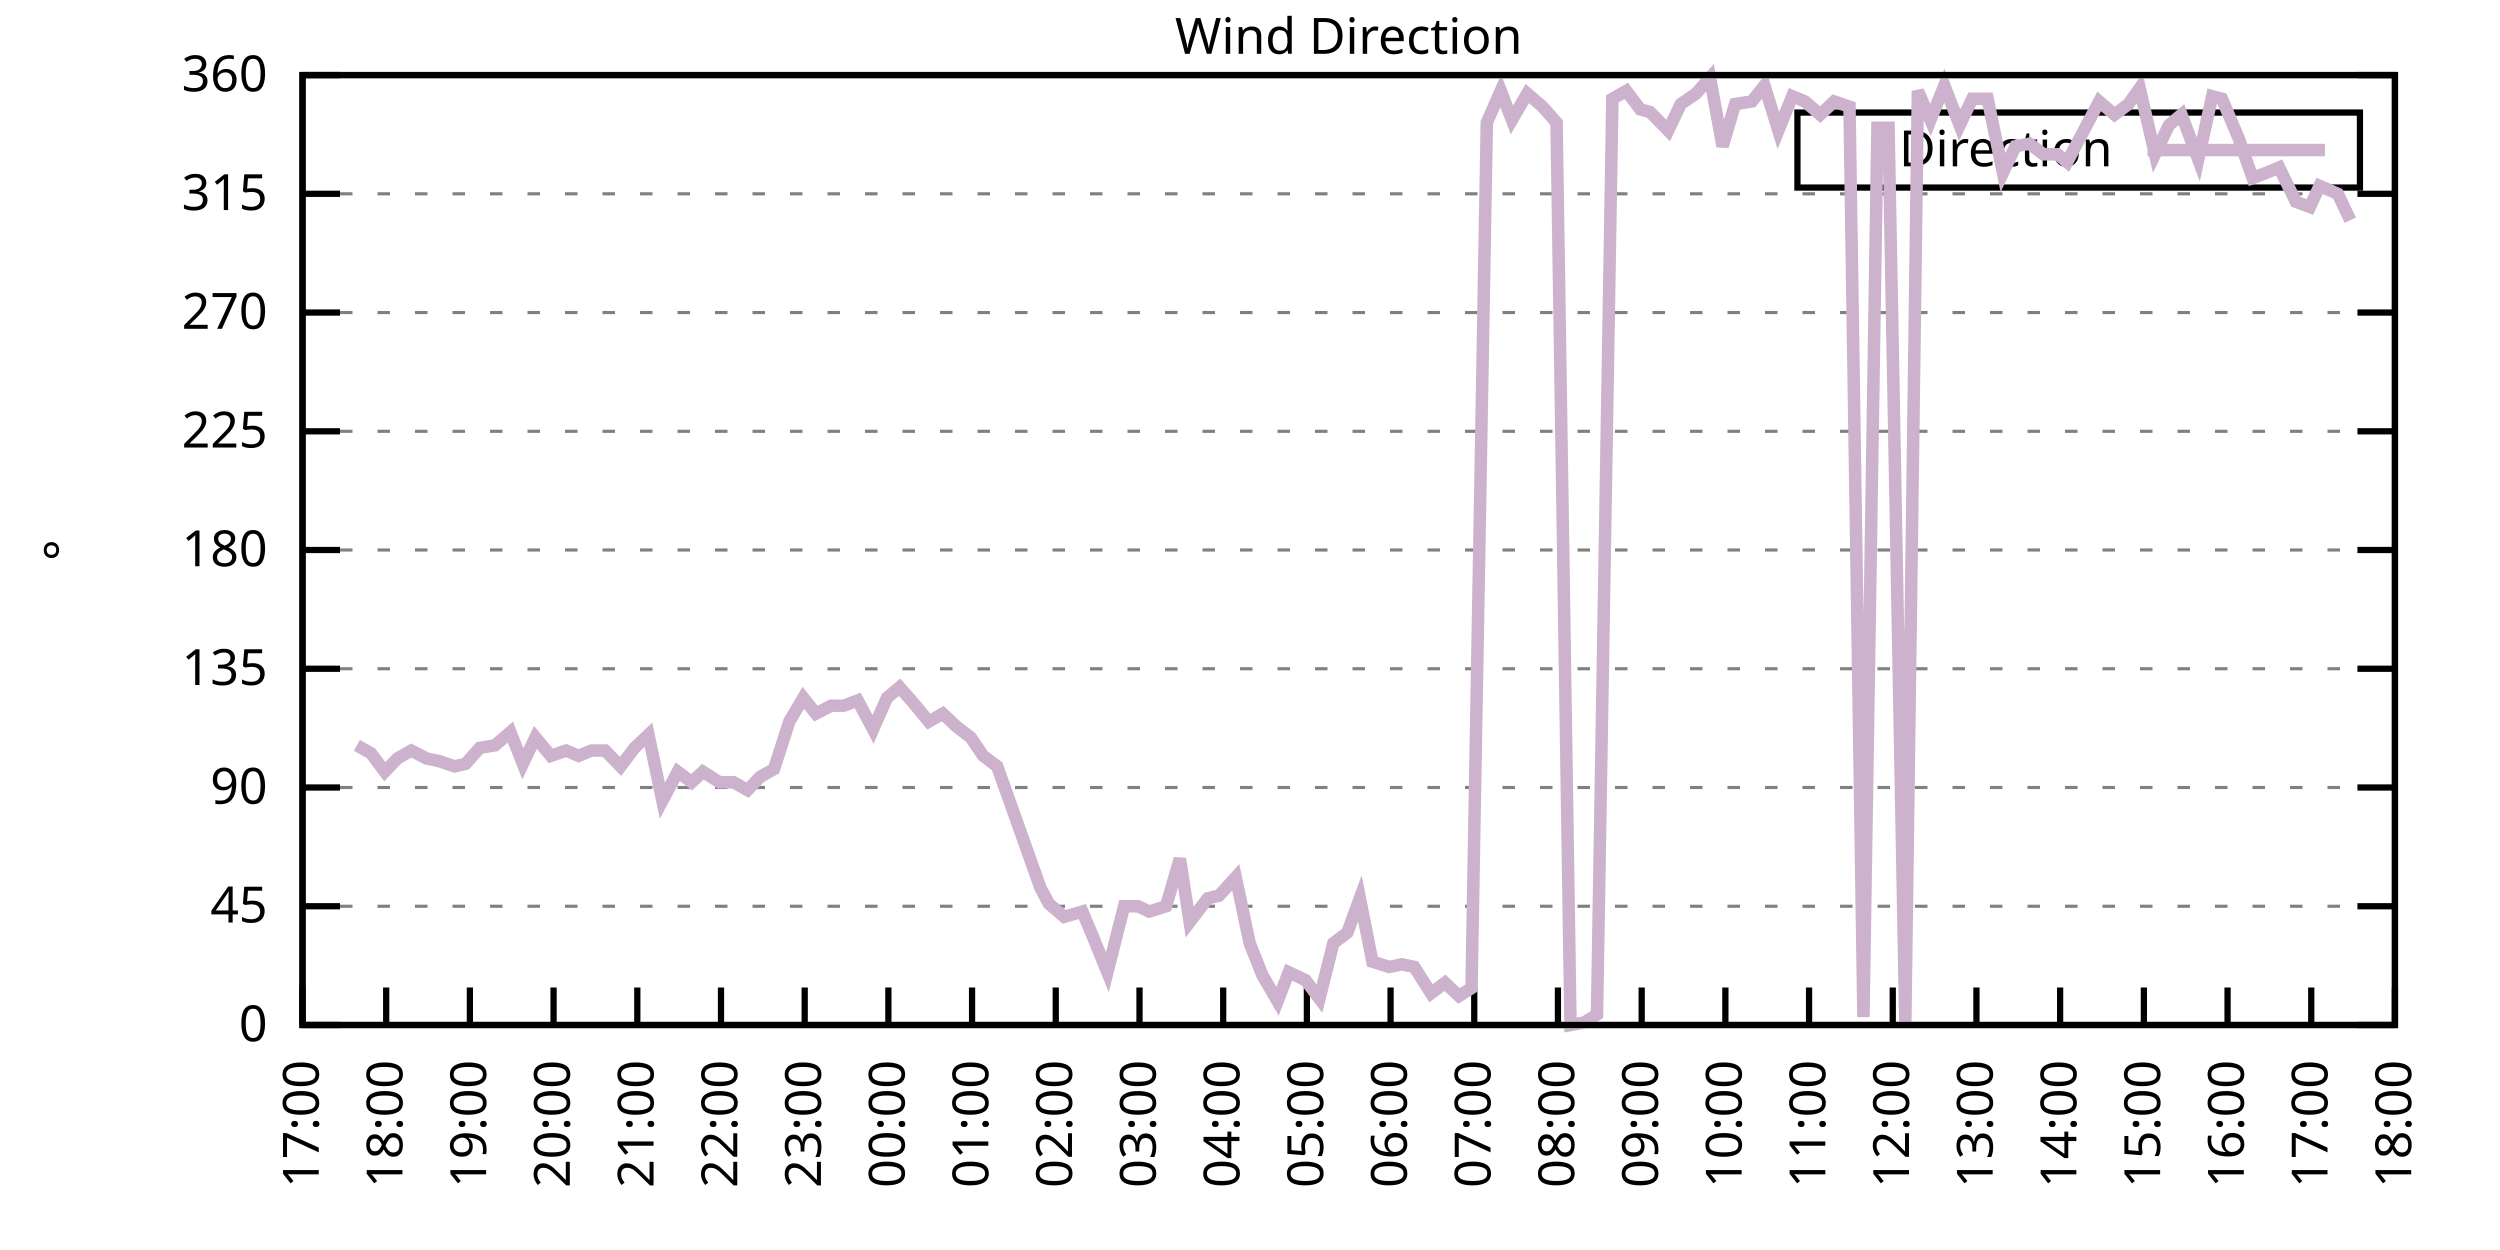
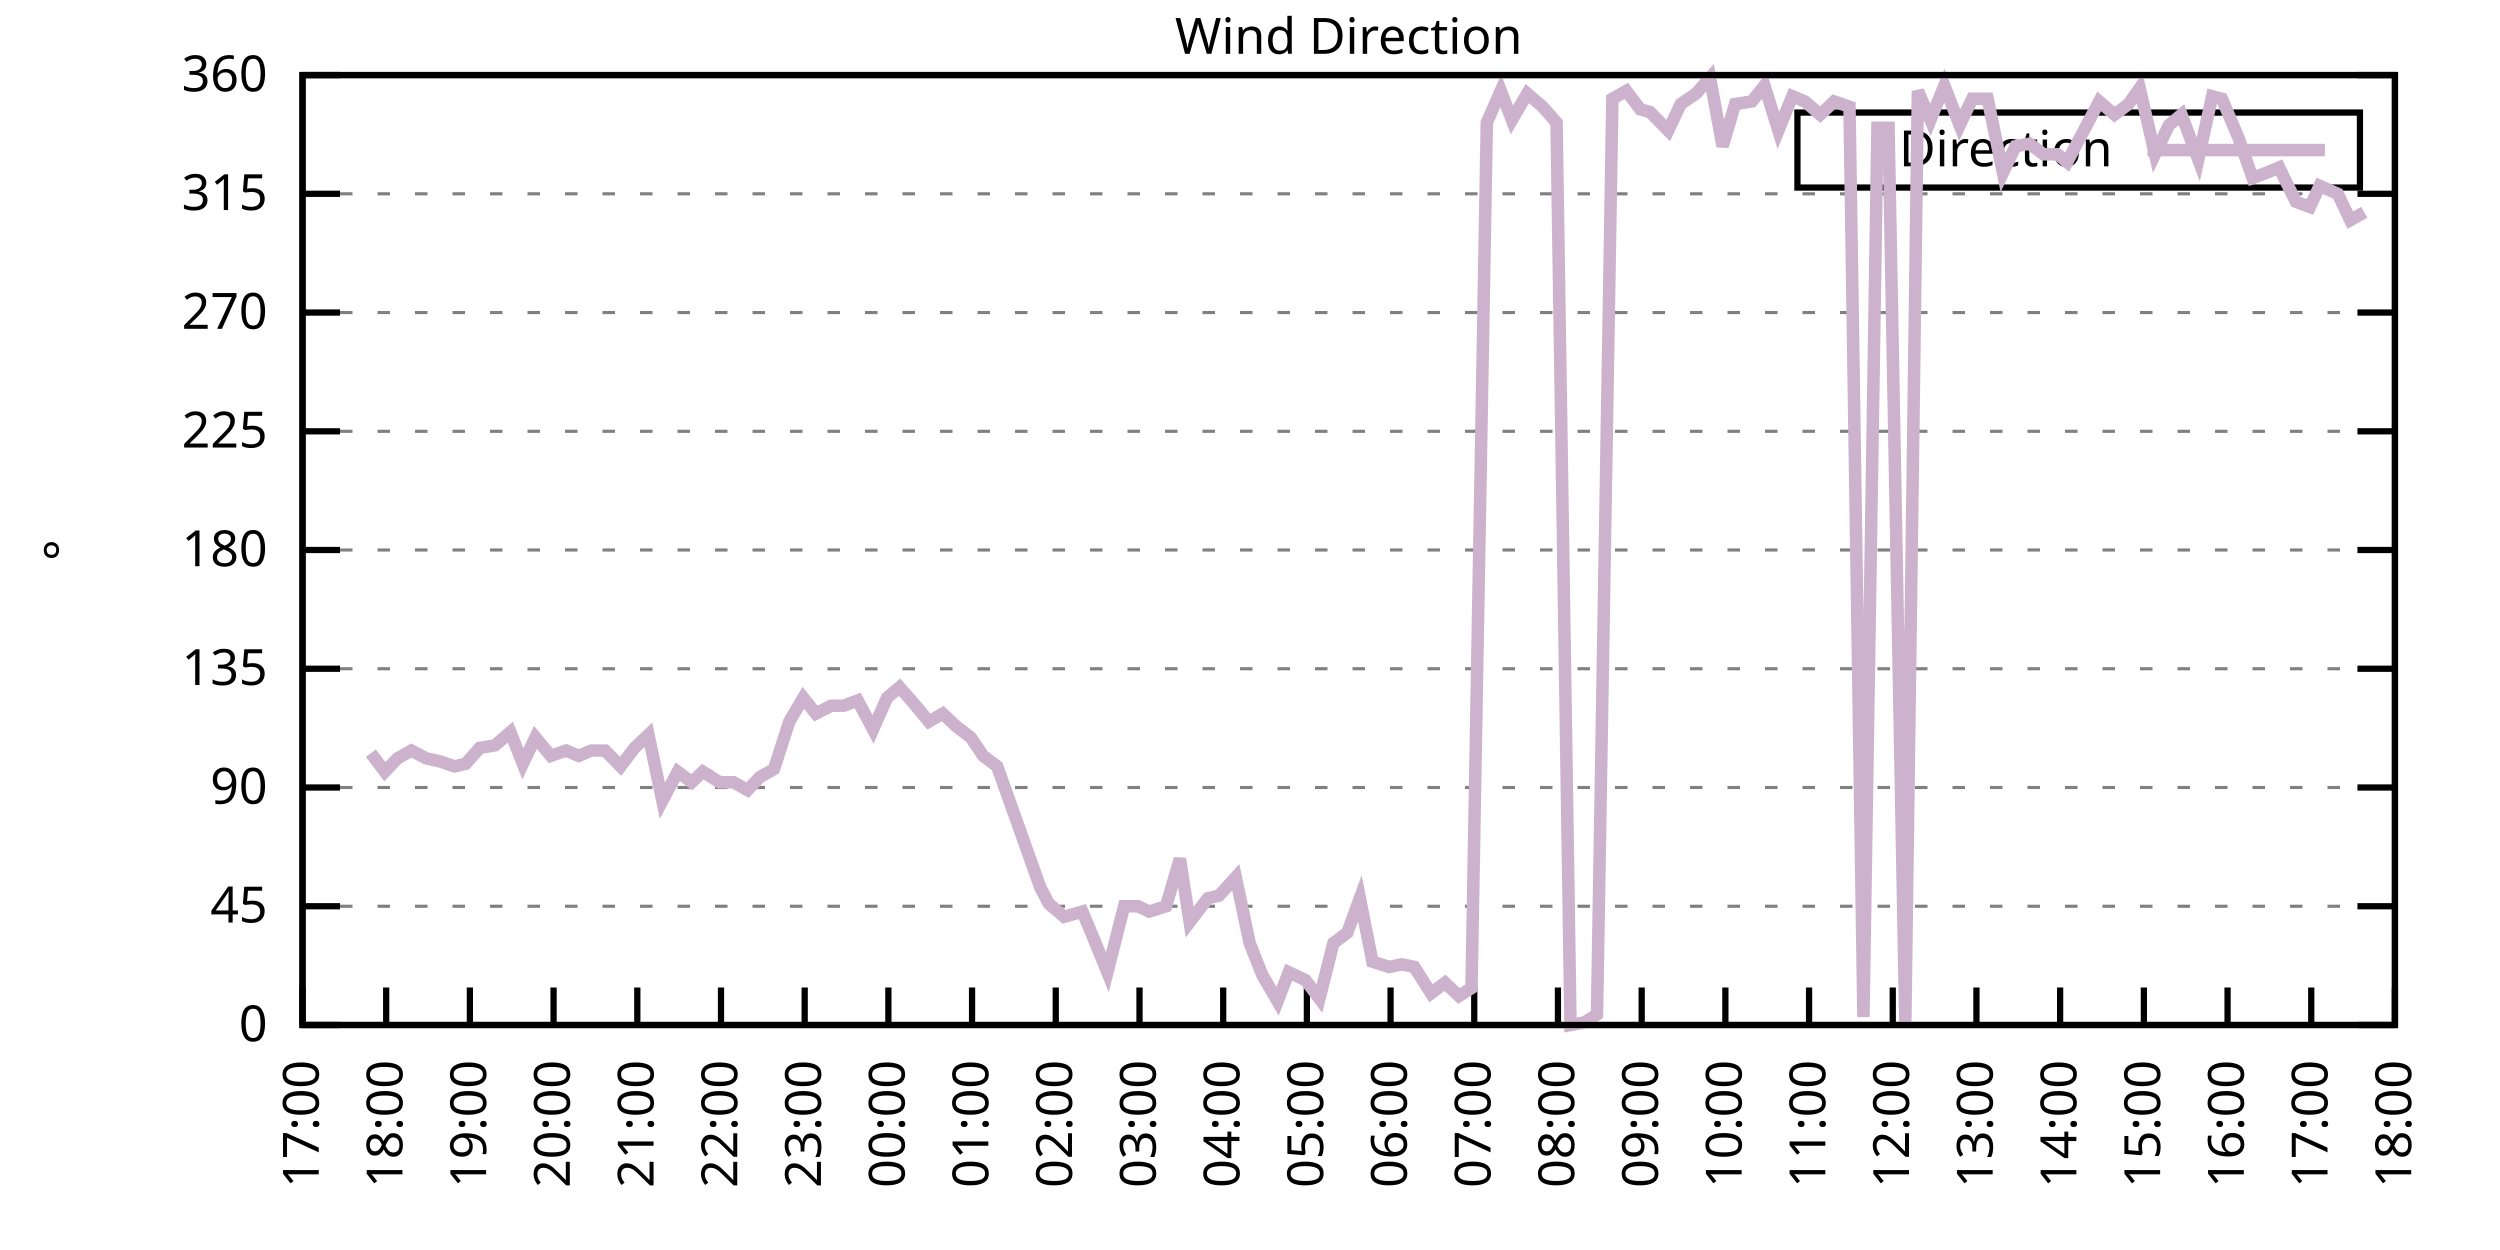
<svg xmlns="http://www.w3.org/2000/svg" xmlns:xlink="http://www.w3.org/1999/xlink" width="400" height="200" viewBox="0 0 400 200">
  <g id="gnuplot_canvas">
    <rect x="0" y="0" width="400" height="200" fill="none" />
    <defs>
      <circle id="gpDot" r="0.5" stroke-width="0.5" stroke="currentColor" />
      <path id="gpPt0" stroke-width="0.333" stroke="currentColor" d="M-1,0 h2 M0,-1 v2" />
      <path id="gpPt1" stroke-width="0.333" stroke="currentColor" d="M-1,-1 L1,1 M1,-1 L-1,1" />
      <path id="gpPt2" stroke-width="0.333" stroke="currentColor" d="M-1,0 L1,0 M0,-1 L0,1 M-1,-1 L1,1 M-1,1 L1,-1" />
      <rect id="gpPt3" stroke-width="0.333" stroke="currentColor" x="-1" y="-1" width="2" height="2" />
      <rect id="gpPt4" stroke-width="0.333" stroke="currentColor" fill="currentColor" x="-1" y="-1" width="2" height="2" />
      <circle id="gpPt5" stroke-width="0.333" stroke="currentColor" cx="0" cy="0" r="1" />
      <use xlink:href="#gpPt5" id="gpPt6" fill="currentColor" stroke="none" />
      <path id="gpPt7" stroke-width="0.333" stroke="currentColor" d="M0,-1.33 L-1.33,0.67 L1.33,0.67 z" />
      <use xlink:href="#gpPt7" id="gpPt8" fill="currentColor" stroke="none" />
      <use xlink:href="#gpPt7" id="gpPt9" stroke="currentColor" transform="rotate(180)" />
      <use xlink:href="#gpPt9" id="gpPt10" fill="currentColor" stroke="none" />
      <use xlink:href="#gpPt3" id="gpPt11" stroke="currentColor" transform="rotate(45)" />
      <use xlink:href="#gpPt11" id="gpPt12" fill="currentColor" stroke="none" />
      <path id="gpPt13" stroke-width="0.333" stroke="currentColor" d="M0,1.330 L1.265,0.411 L0.782,-1.067 L-0.782,-1.076 L-1.265,0.411 z" />
      <use xlink:href="#gpPt13" id="gpPt14" fill="currentColor" stroke="none" />
      <filter id="textbox" filterUnits="objectBoundingBox" x="0" y="0" height="1" width="1">
        <feFlood flood-color="white" flood-opacity="1" result="bgnd" />
        <feComposite in="SourceGraphic" in2="bgnd" operator="atop" />
      </filter>
      <filter id="greybox" filterUnits="objectBoundingBox" x="0" y="0" height="1" width="1">
        <feFlood flood-color="lightgrey" flood-opacity="1" result="grey" />
        <feComposite in="SourceGraphic" in2="grey" operator="atop" />
      </filter>
    </defs>
    <g fill="none" color="white" stroke="currentColor" stroke-width="1.00" stroke-linecap="butt" stroke-linejoin="miter">
</g>
    <g fill="none" color="black" stroke="currentColor" stroke-width="1.00" stroke-linecap="butt" stroke-linejoin="miter">
      <g stroke="none" shape-rendering="crispEdges">
        <polygon fill="rgb(255, 255, 255)" points="48.40,164.00 383.18,164.00 383.18,12.02 48.40,12.02 " />
      </g>
    </g>
    <g fill="none" color="black" stroke="currentColor" stroke-width="1.00" stroke-linecap="butt" stroke-linejoin="miter">
</g>
    <g fill="none" color="black" stroke="black" stroke-width="0.50" stroke-linecap="butt" stroke-linejoin="miter">
</g>
    <g fill="none" color="gray" stroke="currentColor" stroke-width="0.50" stroke-linecap="butt" stroke-linejoin="miter">
      <path stroke="gray" stroke-dasharray="2,4" class="gridline" d="M48.40,164.00 L383.19,164.00  " />
    </g>
    <g fill="none" color="gray" stroke="gray" stroke-width="1.00" stroke-linecap="butt" stroke-linejoin="miter">
</g>
    <g fill="none" color="black" stroke="currentColor" stroke-width="1.00" stroke-linecap="butt" stroke-linejoin="miter">
      <path stroke="black" d="M48.40,164.00 L54.40,164.00 M383.19,164.00 L377.19,164.00  " />
      <g transform="translate(42.80,166.60)" stroke="none" fill="black" font-family="Sans" font-size="8.00" text-anchor="end">
        <text>
          <tspan font-family="Sans"> 0</tspan>
        </text>
      </g>
    </g>
    <g fill="none" color="black" stroke="currentColor" stroke-width="1.00" stroke-linecap="butt" stroke-linejoin="miter">
</g>
    <g fill="none" color="black" stroke="black" stroke-width="0.50" stroke-linecap="butt" stroke-linejoin="miter">
</g>
    <g fill="none" color="gray" stroke="currentColor" stroke-width="0.50" stroke-linecap="butt" stroke-linejoin="miter">
      <path stroke="gray" stroke-dasharray="2,4" class="gridline" d="M48.40,145.00 L383.19,145.00  " />
    </g>
    <g fill="none" color="gray" stroke="gray" stroke-width="1.00" stroke-linecap="butt" stroke-linejoin="miter">
</g>
    <g fill="none" color="black" stroke="currentColor" stroke-width="1.00" stroke-linecap="butt" stroke-linejoin="miter">
      <path stroke="black" d="M48.40,145.00 L54.40,145.00 M383.19,145.00 L377.19,145.00  " />
      <g transform="translate(42.80,147.60)" stroke="none" fill="black" font-family="Sans" font-size="8.00" text-anchor="end">
        <text>
          <tspan font-family="Sans"> 45</tspan>
        </text>
      </g>
    </g>
    <g fill="none" color="black" stroke="currentColor" stroke-width="1.00" stroke-linecap="butt" stroke-linejoin="miter">
</g>
    <g fill="none" color="black" stroke="black" stroke-width="0.50" stroke-linecap="butt" stroke-linejoin="miter">
</g>
    <g fill="none" color="gray" stroke="currentColor" stroke-width="0.50" stroke-linecap="butt" stroke-linejoin="miter">
      <path stroke="gray" stroke-dasharray="2,4" class="gridline" d="M48.40,126.00 L383.19,126.00  " />
    </g>
    <g fill="none" color="gray" stroke="gray" stroke-width="1.00" stroke-linecap="butt" stroke-linejoin="miter">
</g>
    <g fill="none" color="black" stroke="currentColor" stroke-width="1.00" stroke-linecap="butt" stroke-linejoin="miter">
      <path stroke="black" d="M48.40,126.00 L54.40,126.00 M383.19,126.00 L377.19,126.00  " />
      <g transform="translate(42.80,128.60)" stroke="none" fill="black" font-family="Sans" font-size="8.00" text-anchor="end">
        <text>
          <tspan font-family="Sans"> 90</tspan>
        </text>
      </g>
    </g>
    <g fill="none" color="black" stroke="currentColor" stroke-width="1.00" stroke-linecap="butt" stroke-linejoin="miter">
</g>
    <g fill="none" color="black" stroke="black" stroke-width="0.50" stroke-linecap="butt" stroke-linejoin="miter">
</g>
    <g fill="none" color="gray" stroke="currentColor" stroke-width="0.50" stroke-linecap="butt" stroke-linejoin="miter">
      <path stroke="gray" stroke-dasharray="2,4" class="gridline" d="M48.40,107.00 L383.19,107.00  " />
    </g>
    <g fill="none" color="gray" stroke="gray" stroke-width="1.00" stroke-linecap="butt" stroke-linejoin="miter">
</g>
    <g fill="none" color="black" stroke="currentColor" stroke-width="1.00" stroke-linecap="butt" stroke-linejoin="miter">
      <path stroke="black" d="M48.40,107.00 L54.40,107.00 M383.19,107.00 L377.19,107.00  " />
      <g transform="translate(42.80,109.60)" stroke="none" fill="black" font-family="Sans" font-size="8.00" text-anchor="end">
        <text>
          <tspan font-family="Sans"> 135</tspan>
        </text>
      </g>
    </g>
    <g fill="none" color="black" stroke="currentColor" stroke-width="1.00" stroke-linecap="butt" stroke-linejoin="miter">
</g>
    <g fill="none" color="black" stroke="black" stroke-width="0.50" stroke-linecap="butt" stroke-linejoin="miter">
</g>
    <g fill="none" color="gray" stroke="currentColor" stroke-width="0.50" stroke-linecap="butt" stroke-linejoin="miter">
      <path stroke="gray" stroke-dasharray="2,4" class="gridline" d="M48.40,88.00 L383.19,88.00  " />
    </g>
    <g fill="none" color="gray" stroke="gray" stroke-width="1.00" stroke-linecap="butt" stroke-linejoin="miter">
</g>
    <g fill="none" color="black" stroke="currentColor" stroke-width="1.00" stroke-linecap="butt" stroke-linejoin="miter">
      <path stroke="black" d="M48.40,88.00 L54.40,88.00 M383.19,88.00 L377.19,88.00  " />
      <g transform="translate(42.80,90.60)" stroke="none" fill="black" font-family="Sans" font-size="8.00" text-anchor="end">
        <text>
          <tspan font-family="Sans"> 180</tspan>
        </text>
      </g>
    </g>
    <g fill="none" color="black" stroke="currentColor" stroke-width="1.00" stroke-linecap="butt" stroke-linejoin="miter">
</g>
    <g fill="none" color="black" stroke="black" stroke-width="0.50" stroke-linecap="butt" stroke-linejoin="miter">
</g>
    <g fill="none" color="gray" stroke="currentColor" stroke-width="0.50" stroke-linecap="butt" stroke-linejoin="miter">
      <path stroke="gray" stroke-dasharray="2,4" class="gridline" d="M48.40,69.01 L383.19,69.01  " />
    </g>
    <g fill="none" color="gray" stroke="gray" stroke-width="1.00" stroke-linecap="butt" stroke-linejoin="miter">
</g>
    <g fill="none" color="black" stroke="currentColor" stroke-width="1.00" stroke-linecap="butt" stroke-linejoin="miter">
      <path stroke="black" d="M48.40,69.01 L54.40,69.01 M383.19,69.01 L377.19,69.01  " />
      <g transform="translate(42.80,71.61)" stroke="none" fill="black" font-family="Sans" font-size="8.00" text-anchor="end">
        <text>
          <tspan font-family="Sans"> 225</tspan>
        </text>
      </g>
    </g>
    <g fill="none" color="black" stroke="currentColor" stroke-width="1.00" stroke-linecap="butt" stroke-linejoin="miter">
</g>
    <g fill="none" color="black" stroke="black" stroke-width="0.50" stroke-linecap="butt" stroke-linejoin="miter">
</g>
    <g fill="none" color="gray" stroke="currentColor" stroke-width="0.50" stroke-linecap="butt" stroke-linejoin="miter">
      <path stroke="gray" stroke-dasharray="2,4" class="gridline" d="M48.40,50.01 L383.19,50.01  " />
    </g>
    <g fill="none" color="gray" stroke="gray" stroke-width="1.00" stroke-linecap="butt" stroke-linejoin="miter">
</g>
    <g fill="none" color="black" stroke="currentColor" stroke-width="1.00" stroke-linecap="butt" stroke-linejoin="miter">
      <path stroke="black" d="M48.40,50.01 L54.40,50.01 M383.19,50.01 L377.19,50.01  " />
      <g transform="translate(42.80,52.61)" stroke="none" fill="black" font-family="Sans" font-size="8.00" text-anchor="end">
        <text>
          <tspan font-family="Sans"> 270</tspan>
        </text>
      </g>
    </g>
    <g fill="none" color="black" stroke="currentColor" stroke-width="1.00" stroke-linecap="butt" stroke-linejoin="miter">
</g>
    <g fill="none" color="black" stroke="black" stroke-width="0.50" stroke-linecap="butt" stroke-linejoin="miter">
</g>
    <g fill="none" color="gray" stroke="currentColor" stroke-width="0.50" stroke-linecap="butt" stroke-linejoin="miter">
      <path stroke="gray" stroke-dasharray="2,4" class="gridline" d="M48.40,31.01 L383.19,31.01  " />
    </g>
    <g fill="none" color="gray" stroke="gray" stroke-width="1.00" stroke-linecap="butt" stroke-linejoin="miter">
</g>
    <g fill="none" color="black" stroke="currentColor" stroke-width="1.00" stroke-linecap="butt" stroke-linejoin="miter">
      <path stroke="black" d="M48.40,31.01 L54.40,31.01 M383.19,31.01 L377.19,31.01  " />
      <g transform="translate(42.80,33.61)" stroke="none" fill="black" font-family="Sans" font-size="8.00" text-anchor="end">
        <text>
          <tspan font-family="Sans"> 315</tspan>
        </text>
      </g>
    </g>
    <g fill="none" color="black" stroke="currentColor" stroke-width="1.00" stroke-linecap="butt" stroke-linejoin="miter">
</g>
    <g fill="none" color="black" stroke="black" stroke-width="0.50" stroke-linecap="butt" stroke-linejoin="miter">
</g>
    <g fill="none" color="gray" stroke="currentColor" stroke-width="0.50" stroke-linecap="butt" stroke-linejoin="miter">
      <path stroke="gray" stroke-dasharray="2,4" class="gridline" d="M48.40,12.01 L383.19,12.01  " />
    </g>
    <g fill="none" color="gray" stroke="gray" stroke-width="1.00" stroke-linecap="butt" stroke-linejoin="miter">
</g>
    <g fill="none" color="black" stroke="currentColor" stroke-width="1.00" stroke-linecap="butt" stroke-linejoin="miter">
      <path stroke="black" d="M48.40,12.01 L54.40,12.01 M383.19,12.01 L377.19,12.01  " />
      <g transform="translate(42.80,14.61)" stroke="none" fill="black" font-family="Sans" font-size="8.00" text-anchor="end">
        <text>
          <tspan font-family="Sans"> 360</tspan>
        </text>
      </g>
    </g>
    <g fill="none" color="black" stroke="currentColor" stroke-width="1.00" stroke-linecap="butt" stroke-linejoin="miter">
      <path stroke="black" d="M48.40,164.00 L48.40,158.00  " />
      <g transform="translate(51.00,169.60) rotate(270.00)" stroke="none" fill="black" font-family="Sans" font-size="8.00" text-anchor="end">
        <text>
          <tspan font-family="Sans">17:00</tspan>
        </text>
      </g>
    </g>
    <g fill="none" color="black" stroke="currentColor" stroke-width="1.00" stroke-linecap="butt" stroke-linejoin="miter">
      <path stroke="black" d="M61.79,164.00 L61.79,158.00  " />
      <g transform="translate(64.39,169.60) rotate(270.00)" stroke="none" fill="black" font-family="Sans" font-size="8.00" text-anchor="end">
        <text>
          <tspan font-family="Sans">18:00</tspan>
        </text>
      </g>
    </g>
    <g fill="none" color="black" stroke="currentColor" stroke-width="1.00" stroke-linecap="butt" stroke-linejoin="miter">
      <path stroke="black" d="M75.18,164.00 L75.18,158.00  " />
      <g transform="translate(77.78,169.60) rotate(270.00)" stroke="none" fill="black" font-family="Sans" font-size="8.00" text-anchor="end">
        <text>
          <tspan font-family="Sans">19:00</tspan>
        </text>
      </g>
    </g>
    <g fill="none" color="black" stroke="currentColor" stroke-width="1.00" stroke-linecap="butt" stroke-linejoin="miter">
      <path stroke="black" d="M88.57,164.00 L88.57,158.00  " />
      <g transform="translate(91.17,169.60) rotate(270.00)" stroke="none" fill="black" font-family="Sans" font-size="8.00" text-anchor="end">
        <text>
          <tspan font-family="Sans">20:00</tspan>
        </text>
      </g>
    </g>
    <g fill="none" color="black" stroke="currentColor" stroke-width="1.00" stroke-linecap="butt" stroke-linejoin="miter">
      <path stroke="black" d="M101.97,164.00 L101.97,158.00  " />
      <g transform="translate(104.57,169.60) rotate(270.00)" stroke="none" fill="black" font-family="Sans" font-size="8.00" text-anchor="end">
        <text>
          <tspan font-family="Sans">21:00</tspan>
        </text>
      </g>
    </g>
    <g fill="none" color="black" stroke="currentColor" stroke-width="1.00" stroke-linecap="butt" stroke-linejoin="miter">
      <path stroke="black" d="M115.36,164.00 L115.36,158.00  " />
      <g transform="translate(117.96,169.60) rotate(270.00)" stroke="none" fill="black" font-family="Sans" font-size="8.00" text-anchor="end">
        <text>
          <tspan font-family="Sans">22:00</tspan>
        </text>
      </g>
    </g>
    <g fill="none" color="black" stroke="currentColor" stroke-width="1.00" stroke-linecap="butt" stroke-linejoin="miter">
      <path stroke="black" d="M128.75,164.00 L128.75,158.00  " />
      <g transform="translate(131.35,169.60) rotate(270.00)" stroke="none" fill="black" font-family="Sans" font-size="8.00" text-anchor="end">
        <text>
          <tspan font-family="Sans">23:00</tspan>
        </text>
      </g>
    </g>
    <g fill="none" color="black" stroke="currentColor" stroke-width="1.00" stroke-linecap="butt" stroke-linejoin="miter">
      <path stroke="black" d="M142.14,164.00 L142.14,158.00  " />
      <g transform="translate(144.74,169.60) rotate(270.00)" stroke="none" fill="black" font-family="Sans" font-size="8.00" text-anchor="end">
        <text>
          <tspan font-family="Sans">00:00</tspan>
        </text>
      </g>
    </g>
    <g fill="none" color="black" stroke="currentColor" stroke-width="1.00" stroke-linecap="butt" stroke-linejoin="miter">
      <path stroke="black" d="M155.53,164.00 L155.53,158.00  " />
      <g transform="translate(158.13,169.60) rotate(270.00)" stroke="none" fill="black" font-family="Sans" font-size="8.00" text-anchor="end">
        <text>
          <tspan font-family="Sans">01:00</tspan>
        </text>
      </g>
    </g>
    <g fill="none" color="black" stroke="currentColor" stroke-width="1.00" stroke-linecap="butt" stroke-linejoin="miter">
      <path stroke="black" d="M168.92,164.00 L168.92,158.00  " />
      <g transform="translate(171.52,169.60) rotate(270.00)" stroke="none" fill="black" font-family="Sans" font-size="8.00" text-anchor="end">
        <text>
          <tspan font-family="Sans">02:00</tspan>
        </text>
      </g>
    </g>
    <g fill="none" color="black" stroke="currentColor" stroke-width="1.00" stroke-linecap="butt" stroke-linejoin="miter">
      <path stroke="black" d="M182.32,164.00 L182.32,158.00  " />
      <g transform="translate(184.92,169.60) rotate(270.00)" stroke="none" fill="black" font-family="Sans" font-size="8.00" text-anchor="end">
        <text>
          <tspan font-family="Sans">03:00</tspan>
        </text>
      </g>
    </g>
    <g fill="none" color="black" stroke="currentColor" stroke-width="1.00" stroke-linecap="butt" stroke-linejoin="miter">
      <path stroke="black" d="M195.71,164.00 L195.71,158.00  " />
      <g transform="translate(198.31,169.60) rotate(270.00)" stroke="none" fill="black" font-family="Sans" font-size="8.00" text-anchor="end">
        <text>
          <tspan font-family="Sans">04:00</tspan>
        </text>
      </g>
    </g>
    <g fill="none" color="black" stroke="currentColor" stroke-width="1.00" stroke-linecap="butt" stroke-linejoin="miter">
      <path stroke="black" d="M209.10,164.00 L209.10,158.00  " />
      <g transform="translate(211.70,169.60) rotate(270.00)" stroke="none" fill="black" font-family="Sans" font-size="8.00" text-anchor="end">
        <text>
          <tspan font-family="Sans">05:00</tspan>
        </text>
      </g>
    </g>
    <g fill="none" color="black" stroke="currentColor" stroke-width="1.00" stroke-linecap="butt" stroke-linejoin="miter">
      <path stroke="black" d="M222.49,164.00 L222.49,158.00  " />
      <g transform="translate(225.09,169.60) rotate(270.00)" stroke="none" fill="black" font-family="Sans" font-size="8.00" text-anchor="end">
        <text>
          <tspan font-family="Sans">06:00</tspan>
        </text>
      </g>
    </g>
    <g fill="none" color="black" stroke="currentColor" stroke-width="1.00" stroke-linecap="butt" stroke-linejoin="miter">
      <path stroke="black" d="M235.88,164.00 L235.88,158.00  " />
      <g transform="translate(238.48,169.60) rotate(270.00)" stroke="none" fill="black" font-family="Sans" font-size="8.00" text-anchor="end">
        <text>
          <tspan font-family="Sans">07:00</tspan>
        </text>
      </g>
    </g>
    <g fill="none" color="black" stroke="currentColor" stroke-width="1.00" stroke-linecap="butt" stroke-linejoin="miter">
      <path stroke="black" d="M249.27,164.00 L249.27,158.00  " />
      <g transform="translate(251.87,169.60) rotate(270.00)" stroke="none" fill="black" font-family="Sans" font-size="8.00" text-anchor="end">
        <text>
          <tspan font-family="Sans">08:00</tspan>
        </text>
      </g>
    </g>
    <g fill="none" color="black" stroke="currentColor" stroke-width="1.00" stroke-linecap="butt" stroke-linejoin="miter">
      <path stroke="black" d="M262.67,164.00 L262.67,158.00  " />
      <g transform="translate(265.27,169.60) rotate(270.00)" stroke="none" fill="black" font-family="Sans" font-size="8.00" text-anchor="end">
        <text>
          <tspan font-family="Sans">09:00</tspan>
        </text>
      </g>
    </g>
    <g fill="none" color="black" stroke="currentColor" stroke-width="1.00" stroke-linecap="butt" stroke-linejoin="miter">
      <path stroke="black" d="M276.06,164.00 L276.06,158.00  " />
      <g transform="translate(278.66,169.60) rotate(270.00)" stroke="none" fill="black" font-family="Sans" font-size="8.00" text-anchor="end">
        <text>
          <tspan font-family="Sans">10:00</tspan>
        </text>
      </g>
    </g>
    <g fill="none" color="black" stroke="currentColor" stroke-width="1.00" stroke-linecap="butt" stroke-linejoin="miter">
      <path stroke="black" d="M289.45,164.00 L289.45,158.00  " />
      <g transform="translate(292.05,169.60) rotate(270.00)" stroke="none" fill="black" font-family="Sans" font-size="8.00" text-anchor="end">
        <text>
          <tspan font-family="Sans">11:00</tspan>
        </text>
      </g>
    </g>
    <g fill="none" color="black" stroke="currentColor" stroke-width="1.00" stroke-linecap="butt" stroke-linejoin="miter">
      <path stroke="black" d="M302.84,164.00 L302.84,158.00  " />
      <g transform="translate(305.44,169.60) rotate(270.00)" stroke="none" fill="black" font-family="Sans" font-size="8.00" text-anchor="end">
        <text>
          <tspan font-family="Sans">12:00</tspan>
        </text>
      </g>
    </g>
    <g fill="none" color="black" stroke="currentColor" stroke-width="1.00" stroke-linecap="butt" stroke-linejoin="miter">
      <path stroke="black" d="M316.23,164.00 L316.23,158.00  " />
      <g transform="translate(318.83,169.60) rotate(270.00)" stroke="none" fill="black" font-family="Sans" font-size="8.00" text-anchor="end">
        <text>
          <tspan font-family="Sans">13:00</tspan>
        </text>
      </g>
    </g>
    <g fill="none" color="black" stroke="currentColor" stroke-width="1.00" stroke-linecap="butt" stroke-linejoin="miter">
      <path stroke="black" d="M329.62,164.00 L329.62,158.00  " />
      <g transform="translate(332.22,169.60) rotate(270.00)" stroke="none" fill="black" font-family="Sans" font-size="8.00" text-anchor="end">
        <text>
          <tspan font-family="Sans">14:00</tspan>
        </text>
      </g>
    </g>
    <g fill="none" color="black" stroke="currentColor" stroke-width="1.00" stroke-linecap="butt" stroke-linejoin="miter">
      <path stroke="black" d="M343.02,164.00 L343.02,158.00  " />
      <g transform="translate(345.62,169.60) rotate(270.00)" stroke="none" fill="black" font-family="Sans" font-size="8.00" text-anchor="end">
        <text>
          <tspan font-family="Sans">15:00</tspan>
        </text>
      </g>
    </g>
    <g fill="none" color="black" stroke="currentColor" stroke-width="1.00" stroke-linecap="butt" stroke-linejoin="miter">
      <path stroke="black" d="M356.41,164.00 L356.41,158.00  " />
      <g transform="translate(359.01,169.60) rotate(270.00)" stroke="none" fill="black" font-family="Sans" font-size="8.00" text-anchor="end">
        <text>
          <tspan font-family="Sans">16:00</tspan>
        </text>
      </g>
    </g>
    <g fill="none" color="black" stroke="currentColor" stroke-width="1.00" stroke-linecap="butt" stroke-linejoin="miter">
      <path stroke="black" d="M369.80,164.00 L369.80,158.00  " />
      <g transform="translate(372.40,169.60) rotate(270.00)" stroke="none" fill="black" font-family="Sans" font-size="8.00" text-anchor="end">
        <text>
          <tspan font-family="Sans">17:00</tspan>
        </text>
      </g>
    </g>
    <g fill="none" color="black" stroke="currentColor" stroke-width="1.00" stroke-linecap="butt" stroke-linejoin="miter">
      <path stroke="black" d="M383.19,164.00 L383.19,158.00  " />
      <g transform="translate(385.79,169.60) rotate(270.00)" stroke="none" fill="black" font-family="Sans" font-size="8.00" text-anchor="end">
        <text>
          <tspan font-family="Sans">18:00</tspan>
        </text>
      </g>
    </g>
    <g fill="none" color="black" stroke="currentColor" stroke-width="1.00" stroke-linecap="butt" stroke-linejoin="miter">
</g>
    <g fill="none" color="black" stroke="currentColor" stroke-width="1.00" stroke-linecap="butt" stroke-linejoin="miter">
      <path stroke="black" d="M48.40,12.01 L48.40,164.00 L383.19,164.00 L383.19,12.01 L48.40,12.01 Z  " />
    </g>
    <g fill="none" color="black" stroke="currentColor" stroke-width="1.00" stroke-linecap="butt" stroke-linejoin="miter">
</g>
    <g fill="none" color="black" stroke="currentColor" stroke-width="1.00" stroke-linecap="butt" stroke-linejoin="miter">
      <path stroke="black" d="M287.59,30.01 L287.59,18.01 L377.59,18.01 L377.59,30.01 L287.59,30.01 Z  " />
    </g>
    <g id="Wind_direction_plot_1">
      <g fill="none" color="white" stroke="black" stroke-width="2.00" stroke-linecap="butt" stroke-linejoin="miter">
</g>
      <g fill="none" color="black" stroke="currentColor" stroke-width="2.00" stroke-linecap="butt" stroke-linejoin="miter">
        <g transform="translate(337.99,26.61)" stroke="none" fill="black" font-family="Sans" font-size="8.00" text-anchor="end">
          <text>
            <tspan font-family="Sans">Direction</tspan>
          </text>
        </g>
      </g>
      <g fill="none" color="black" stroke="currentColor" stroke-width="2.00" stroke-linecap="butt" stroke-linejoin="miter">
-         <path stroke="rgb(204, 178, 204)" d="M343.59,24.01 L371.99,24.01 M57.10,119.25 L59.34,120.51 L61.57,123.47 L63.58,121.36 L65.81,120.09 L68.26,121.36   L70.27,121.78 L72.73,122.62 L74.51,122.20 L76.75,119.67 L79.20,119.25 L81.66,117.14 L83.66,122.20 L85.67,117.98   L88.13,120.94 L90.58,120.09 L92.59,120.94 L94.60,120.09 L96.83,120.09 L99.29,122.62 L101.52,119.67 L103.75,117.56   L105.98,128.11 L108.44,123.47 L110.67,125.16 L112.46,123.47 L115.13,125.16 L117.37,125.16 L119.60,126.42 L121.61,124.31   L123.84,123.05 L126.29,115.45 L128.53,111.65 L130.54,114.18 L132.99,112.91 L135.00,112.91 L137.23,112.07 L139.69,116.71   L141.92,111.65 L143.93,109.96 L146.16,112.49 L148.61,115.45 L150.85,114.18 L153.08,116.29 L155.31,117.98 L157.32,120.94   L159.55,122.62 L166.47,142.05 L167.81,144.58 L170.26,146.69 L173.17,145.85 L174.95,150.07 L177.18,155.56 L179.86,145.00   L182.09,145.00 L183.88,145.85 L186.56,145.00 L188.79,137.40 L190.35,147.53 L193.25,143.73 L195.04,143.31 L197.72,140.36   L199.95,150.91 L201.96,155.98 L204.41,160.20 L206.20,155.56 L208.88,156.82 L211.11,159.78 L213.34,150.91 L215.57,149.22   L217.58,143.73 L219.59,153.87 L222.27,154.71 L224.28,154.29 L226.29,154.71 L228.96,158.93 L231.20,157.24 L233.43,159.36   L235.44,158.09 L237.89,19.61 L240.12,14.54 L241.91,19.19 L244.36,14.97 L246.82,17.08 L249.05,19.61 L251.28,164.00   L253.51,163.58 L255.52,162.31 L257.98,15.81 L260.21,14.54 L262.44,17.50 L264.00,17.92 L266.91,20.88 L268.92,16.65   L271.37,14.97 L273.60,12.43 L275.61,23.41 L277.62,16.65 L280.30,16.23 L282.31,13.70 L284.54,20.88 L286.77,15.39   L288.78,16.23 L291.23,18.34 L293.47,16.23 L295.92,17.08 L298.15,162.73 L300.39,20.45 L302.17,20.45 L304.85,163.58   L306.86,14.54 L308.87,19.19 L311.10,13.70 L313.55,20.03 L315.56,15.81 L318.02,15.81 L320.47,27.63 L322.48,23.41   L324.71,22.99 L326.95,24.68 L329.18,24.68 L330.74,25.94 L333.86,20.03 L335.87,16.23 L338.33,18.34 L340.56,16.65   L342.35,14.12 L344.80,24.68 L347.03,20.03 L349.04,18.34 L351.72,25.52 L353.95,15.39 L355.51,15.81 L358.19,22.14   L360.42,28.48 L362.66,27.63 L364.66,26.79 L367.34,32.28 L369.58,33.12 L371.14,29.74 L374.04,31.01 L376.05,35.23    " />
+         <path stroke="rgb(204, 178, 204)" d="M343.59,24.01 L371.99,24.01 M59.34,120.51 L61.57,123.47 L63.58,121.36 L65.81,120.09 L68.26,121.36 L70.27,121.78   L72.73,122.62 L74.51,122.20 L76.75,119.67 L79.20,119.25 L81.66,117.14 L83.66,122.20 L85.67,117.98 L88.13,120.94   L90.58,120.09 L92.59,120.94 L94.60,120.09 L96.83,120.09 L99.29,122.62 L101.52,119.67 L103.75,117.56 L105.98,128.11   L108.44,123.47 L110.67,125.16 L112.46,123.47 L115.13,125.16 L117.37,125.16 L119.60,126.42 L121.61,124.31 L123.84,123.05   L126.29,115.45 L128.53,111.65 L130.54,114.18 L132.99,112.91 L135.00,112.91 L137.23,112.07 L139.69,116.71 L141.92,111.65   L143.93,109.96 L146.16,112.49 L148.61,115.45 L150.85,114.18 L153.08,116.29 L155.31,117.98 L157.32,120.94 L159.55,122.62   L166.47,142.05 L167.81,144.58 L170.26,146.69 L173.17,145.85 L174.95,150.07 L177.18,155.56 L179.86,145.00 L182.09,145.00   L183.88,145.85 L186.56,145.00 L188.79,137.40 L190.35,147.53 L193.25,143.73 L195.04,143.31 L197.72,140.36 L199.95,150.91   L201.96,155.98 L204.41,160.20 L206.20,155.56 L208.88,156.82 L211.11,159.78 L213.34,150.91 L215.57,149.22 L217.58,143.73   L219.59,153.87 L222.27,154.71 L224.28,154.29 L226.29,154.71 L228.96,158.93 L231.20,157.24 L233.43,159.36 L235.44,158.09   L237.89,19.61 L240.12,14.54 L241.91,19.19 L244.36,14.97 L246.82,17.08 L249.05,19.61 L251.28,164.00 L253.51,163.58   L255.52,162.31 L257.98,15.81 L260.21,14.54 L262.44,17.50 L264.00,17.92 L266.91,20.88 L268.92,16.65 L271.37,14.97   L273.60,12.43 L275.61,23.41 L277.62,16.65 L280.30,16.23 L282.31,13.70 L284.54,20.88 L286.77,15.39 L288.78,16.23   L291.23,18.34 L293.47,16.23 L295.92,17.08 L298.15,162.73 L300.39,20.45 L302.17,20.45 L304.85,163.58 L306.86,14.54   L308.87,19.19 L311.10,13.70 L313.55,20.03 L315.56,15.81 L318.02,15.81 L320.47,27.63 L322.48,23.41 L324.71,22.99   L326.95,24.68 L329.18,24.68 L330.74,25.94 L333.86,20.03 L335.87,16.23 L338.33,18.34 L340.56,16.65 L342.35,14.12   L344.80,24.68 L347.03,20.03 L349.04,18.34 L351.72,25.52 L353.95,15.39 L355.51,15.81 L358.19,22.14 L360.42,28.48   L362.66,27.63 L364.66,26.79 L367.34,32.28 L369.58,33.12 L371.14,29.74 L374.04,31.01 L376.05,35.23 L378.28,33.96    " />
      </g>
    </g>
    <g fill="none" color="black" stroke="currentColor" stroke-width="2.00" stroke-linecap="butt" stroke-linejoin="miter">
</g>
    <g fill="none" color="black" stroke="black" stroke-width="1.00" stroke-linecap="butt" stroke-linejoin="miter">
</g>
    <g fill="none" color="black" stroke="currentColor" stroke-width="1.00" stroke-linecap="butt" stroke-linejoin="miter">
      <path stroke="black" d="M48.40,12.01 L48.40,164.00 L383.19,164.00 L383.19,12.01 L48.40,12.01 Z  " />
      <g transform="translate(12.80,88.01) rotate(270.00)" stroke="none" fill="black" font-family="Sans" font-size="8.00" text-anchor="middle">
        <text>
          <tspan font-family="Sans">°</tspan>
        </text>
      </g>
    </g>
    <g fill="none" color="black" stroke="currentColor" stroke-width="1.00" stroke-linecap="butt" stroke-linejoin="miter">
</g>
    <g fill="none" color="black" stroke="currentColor" stroke-width="1.00" stroke-linecap="butt" stroke-linejoin="miter">
      <g transform="translate(215.79,8.61)" stroke="none" fill="black" font-family="Sans" font-size="8.00" text-anchor="middle">
        <text>
          <tspan font-family="Sans">Wind Direction</tspan>
        </text>
      </g>
    </g>
    <g fill="none" color="black" stroke="currentColor" stroke-width="1.00" stroke-linecap="butt" stroke-linejoin="miter">
</g>
  </g>
</svg>
